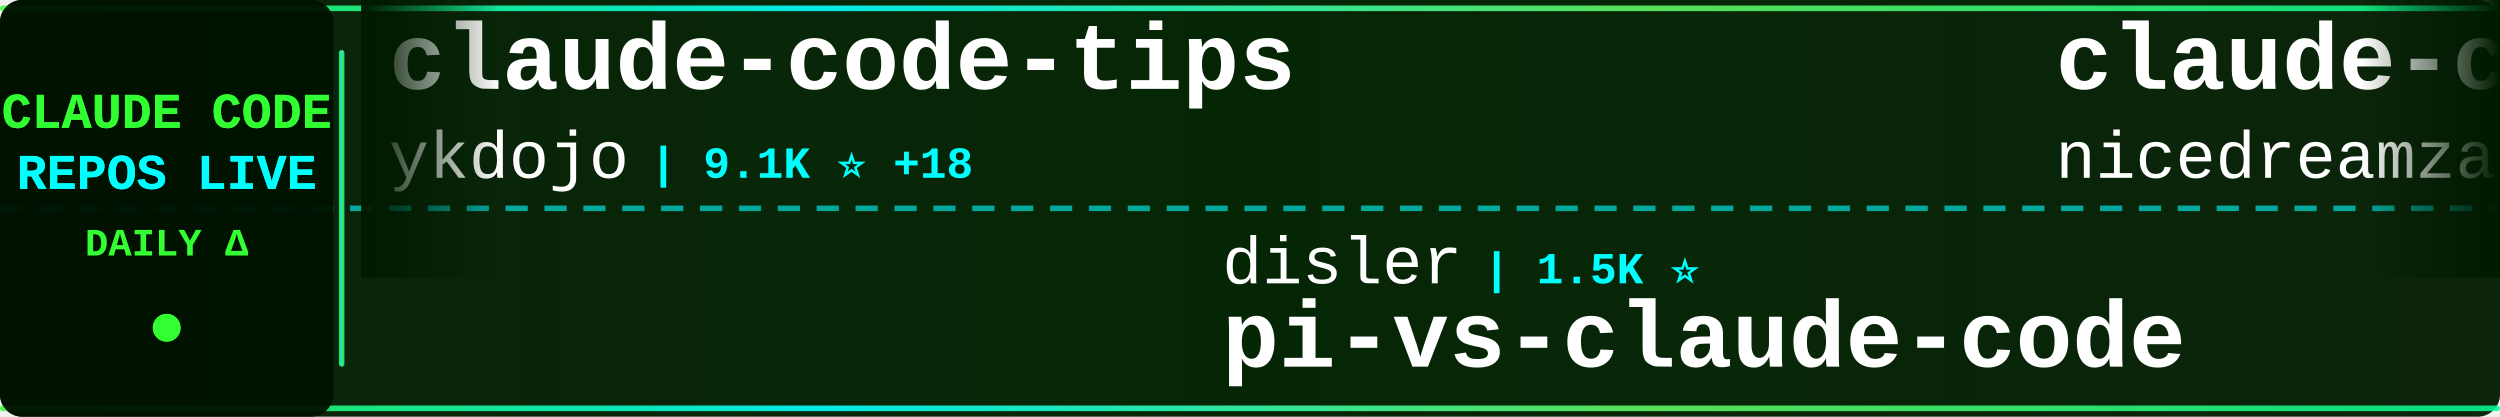
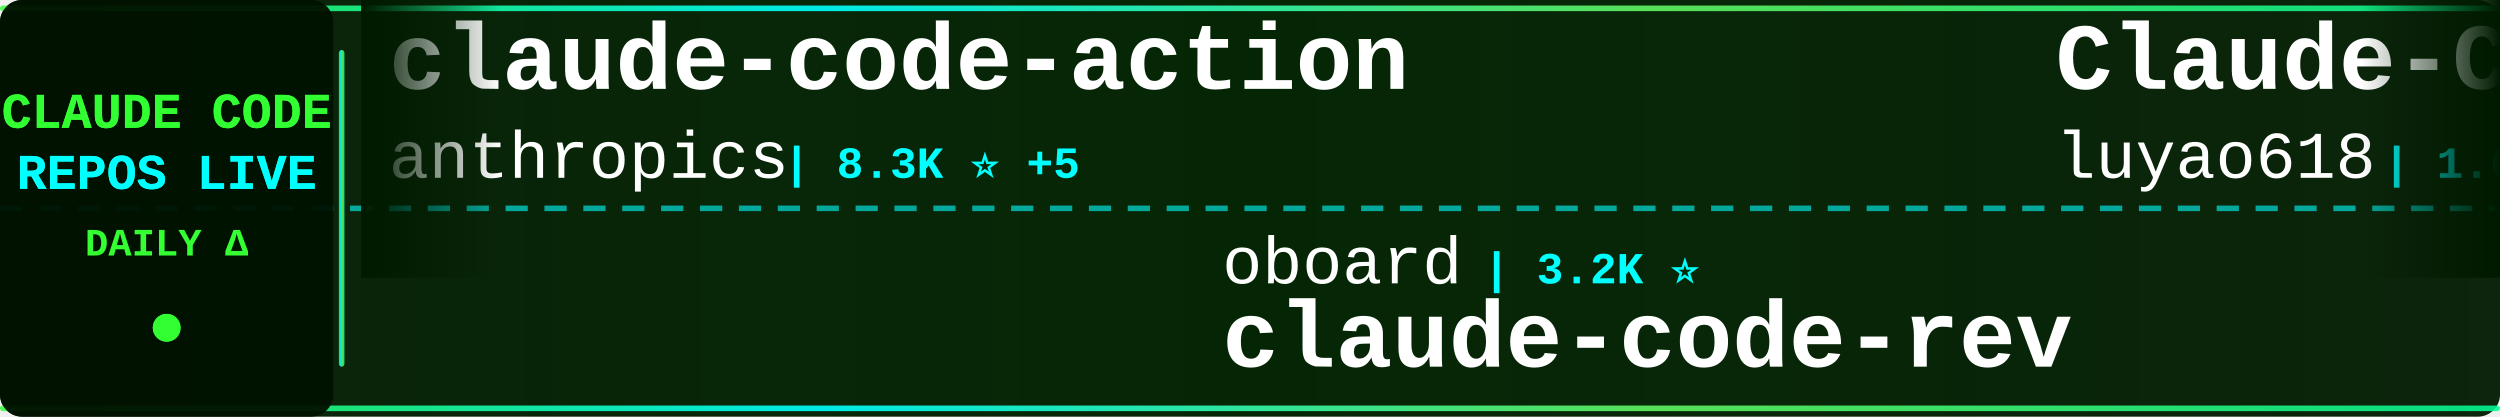
<svg xmlns="http://www.w3.org/2000/svg" width="900" height="150">
  <defs>
    <linearGradient id="tickerBg" x1="0%" y1="0%" x2="100%" y2="0%">
      <stop offset="0%" style="stop-color:#001a00;stop-opacity:0.95" />
      <stop offset="50%" style="stop-color:#002200;stop-opacity:0.98" />
      <stop offset="100%" style="stop-color:#001a00;stop-opacity:0.95" />
    </linearGradient>
    <linearGradient id="borderGrad" x1="0%" y1="0%" x2="100%" y2="0%">
      <stop offset="0%" style="stop-color:#33ff33;stop-opacity:0.85">
        <animate attributeName="stop-opacity" values="0.85;1;0.85" dur="2s" repeatCount="indefinite" />
      </stop>
      <stop offset="33%" style="stop-color:#00ffff;stop-opacity:0.9">
        <animate attributeName="stop-opacity" values="0.9;1;0.9" dur="2.2s" repeatCount="indefinite" />
      </stop>
      <stop offset="66%" style="stop-color:#66ff66;stop-opacity:0.85">
        <animate attributeName="stop-opacity" values="0.85;1;0.85" dur="1.8s" repeatCount="indefinite" />
      </stop>
      <stop offset="100%" style="stop-color:#00ff99;stop-opacity:0.85">
        <animate attributeName="stop-opacity" values="0.85;1;0.85" dur="2s" repeatCount="indefinite" />
      </stop>
    </linearGradient>
    <filter id="textGlow">
      <feGaussianBlur stdDeviation="0.1" result="coloredBlur" />
      <feMerge>
        <feMergeNode in="coloredBlur" />
        <feMergeNode in="SourceGraphic" />
      </feMerge>
    </filter>
    <filter id="metricGlow">
      <feGaussianBlur stdDeviation="0.2" result="coloredBlur" />
      <feMerge>
        <feMergeNode in="coloredBlur" />
        <feMergeNode in="SourceGraphic" />
      </feMerge>
    </filter>
    <linearGradient id="leftFade" x1="0%" y1="0%" x2="100%" y2="0%">
      <stop offset="0%" style="stop-color:#001a00;stop-opacity:1" />
      <stop offset="100%" style="stop-color:#001a00;stop-opacity:0" />
    </linearGradient>
    <linearGradient id="rightFade" x1="0%" y1="0%" x2="100%" y2="0%">
      <stop offset="0%" style="stop-color:#001a00;stop-opacity:0" />
      <stop offset="100%" style="stop-color:#001a00;stop-opacity:1" />
    </linearGradient>
  </defs>
  <rect width="900" height="150" fill="url(#tickerBg)" rx="8" />
  <rect x="0" y="2" width="900" height="2" fill="url(#borderGrad)" rx="1" />
  <rect x="0" y="146" width="900" height="2" fill="url(#borderGrad)" rx="1" />
  <line x1="0" y1="75" x2="900" y2="75" stroke="#00ffff" stroke-width="2" stroke-dasharray="8 6" opacity="0.6" />
  <rect x="0" y="0" width="120" height="150" fill="#001100" opacity="0.95" rx="8" />
  <text x="60" y="46" font-family="'Courier New', monospace" font-size="18" font-weight="bold" fill="#33ff33" text-anchor="middle" filter="url(#textGlow)">
    CLAUDE CODE
  </text>
  <text x="60" y="68" font-family="'Courier New', monospace" font-size="18" font-weight="bold" fill="#00ffff" text-anchor="middle" filter="url(#textGlow)">
    REPOS LIVE
  </text>
  <text x="60" y="92" font-family="'Courier New', monospace" font-size="14" font-weight="bold" fill="#33ff33" text-anchor="middle">
    DAILY Δ
  </text>
  <circle cx="60" cy="118" r="5" fill="#33ff33" filter="url(#metricGlow)">
    <animate attributeName="r" values="4;6;4" dur="1.5s" repeatCount="indefinite" />
    <animate attributeName="opacity" values="0.6;1;0.6" dur="1.5s" repeatCount="indefinite" />
  </circle>
  <rect x="122" y="18" width="2" height="114" fill="url(#borderGrad)" rx="1" />
  <clipPath id="tickerClip">
    <rect x="130" y="0" width="770" height="150" />
  </clipPath>
  <g clip-path="url(#tickerClip)">
    <g id="tickerItems">
      <animateTransform attributeName="transform" attributeType="XML" type="translate" from="0 0" to="-3000 0" dur="54s" repeatCount="indefinite" />
      <g transform="translate(0, 0)">
-         <text x="140" y="32" font-family="'Courier New', monospace" font-size="34" font-weight="bold" fill="#ffffff">claude-code-tips</text>
-         <text x="140" y="64" font-family="'Courier New', monospace" font-size="24" font-weight="normal" fill="#ffffff" opacity="1.0">ykdojo</text>
-         <text x="234" y="64" font-family="'Courier New', monospace" font-size="16" font-weight="bold" fill="#00ffff"> | 9.1K ⭐ +18</text>
+         <text x="140" y="32" font-family="'Courier New', monospace" font-size="34" font-weight="bold" fill="#ffffff">claude-code-action</text>
+         <text x="140" y="64" font-family="'Courier New', monospace" font-size="24" font-weight="normal" fill="#ffffff" opacity="1.0">anthropics</text>
+         <text x="282" y="64" font-family="'Courier New', monospace" font-size="16" font-weight="bold" fill="#00ffff"> | 8.3K ⭐ +5</text>
      </g>
      <g transform="translate(300, 0)">
-         <text x="140" y="102" font-family="'Courier New', monospace" font-size="24" font-weight="normal" fill="#ffffff" opacity="1.0">disler</text>
-         <text x="234" y="102" font-family="'Courier New', monospace" font-size="16" font-weight="bold" fill="#00ffff"> | 1.5K ⭐</text>
-         <text x="140" y="132" font-family="'Courier New', monospace" font-size="34" font-weight="bold" fill="#ffffff">pi-vs-claude-code</text>
+         <text x="140" y="102" font-family="'Courier New', monospace" font-size="24" font-weight="normal" fill="#ffffff" opacity="1.0">oboard</text>
+         <text x="234" y="102" font-family="'Courier New', monospace" font-size="16" font-weight="bold" fill="#00ffff"> | 3.2K ⭐</text>
+         <text x="140" y="132" font-family="'Courier New', monospace" font-size="34" font-weight="bold" fill="#ffffff">claude-code-rev</text>
      </g>
      <g transform="translate(600, 0)">
-         <text x="140" y="32" font-family="'Courier New', monospace" font-size="34" font-weight="bold" fill="#ffffff">claude-code-local</text>
-         <text x="140" y="64" font-family="'Courier New', monospace" font-size="24" font-weight="normal" fill="#ffffff" opacity="1.0">nicedreamzapp</text>
-         <text x="318" y="64" font-family="'Courier New', monospace" font-size="16" font-weight="bold" fill="#00ffff"> | 2.9K ⭐</text>
+         <text x="140" y="32" font-family="'Courier New', monospace" font-size="34" font-weight="bold" fill="#ffffff">Claude-Code-Source-Study</text>
+         <text x="140" y="64" font-family="'Courier New', monospace" font-size="24" font-weight="normal" fill="#ffffff" opacity="1.0">luyao618</text>
+         <text x="258" y="64" font-family="'Courier New', monospace" font-size="16" font-weight="bold" fill="#00ffff"> | 1.6K ⭐ +1</text>
      </g>
      <g transform="translate(900, 0)">
-         <text x="140" y="102" font-family="'Courier New', monospace" font-size="24" font-weight="normal" fill="#ffffff" opacity="1.0">router-for-me</text>
-         <text x="318" y="102" font-family="'Courier New', monospace" font-size="16" font-weight="bold" fill="#00ffff"> | 39.4K ⭐ +46</text>
-         <text x="140" y="132" font-family="'Courier New', monospace" font-size="34" font-weight="bold" fill="#ffffff">CLIProxyAPI</text>
+         <text x="140" y="102" font-family="'Courier New', monospace" font-size="24" font-weight="normal" fill="#ffffff" opacity="1.0">alirezarezvani</text>
+         <text x="330" y="102" font-family="'Courier New', monospace" font-size="16" font-weight="bold" fill="#00ffff"> | 21.5K ⭐ +119</text>
+         <text x="140" y="132" font-family="'Courier New', monospace" font-size="34" font-weight="bold" fill="#ffffff">claude-skills</text>
      </g>
      <g transform="translate(1200, 0)">
-         <text x="140" y="32" font-family="'Courier New', monospace" font-size="34" font-weight="bold" fill="#ffffff">claude-code-source</text>
-         <text x="140" y="64" font-family="'Courier New', monospace" font-size="24" font-weight="normal" fill="#ffffff" opacity="1.0">AprilNEA</text>
-         <text x="258" y="64" font-family="'Courier New', monospace" font-size="16" font-weight="bold" fill="#00ffff"> | 387 ⭐</text>
+         <text x="140" y="32" font-family="'Courier New', monospace" font-size="34" font-weight="bold" fill="#ffffff">claude-code-engineering</text>
+         <text x="140" y="64" font-family="'Courier New', monospace" font-size="24" font-weight="normal" fill="#ffffff" opacity="1.0">huangjia2019</text>
+         <text x="306" y="64" font-family="'Courier New', monospace" font-size="16" font-weight="bold" fill="#00ffff"> | 948 ⭐ +1</text>
      </g>
      <g transform="translate(1500, 0)">
-         <text x="140" y="102" font-family="'Courier New', monospace" font-size="24" font-weight="normal" fill="#ffffff" opacity="1.0">jqueryscript</text>
-         <text x="306" y="102" font-family="'Courier New', monospace" font-size="16" font-weight="bold" fill="#00ffff"> | 458 ⭐</text>
-         <text x="140" y="132" font-family="'Courier New', monospace" font-size="34" font-weight="bold" fill="#ffffff">awesome-claude-code</text>
+         <text x="140" y="102" font-family="'Courier New', monospace" font-size="24" font-weight="normal" fill="#ffffff" opacity="1.0">pengchengneo</text>
+         <text x="306" y="102" font-family="'Courier New', monospace" font-size="16" font-weight="bold" fill="#00ffff"> | 1.6K ⭐ +2</text>
+         <text x="140" y="132" font-family="'Courier New', monospace" font-size="34" font-weight="bold" fill="#ffffff">Claude-Code</text>
      </g>
      <g transform="translate(1800, 0)">
-         <text x="140" y="32" font-family="'Courier New', monospace" font-size="34" font-weight="bold" fill="#ffffff">claude-code</text>
-         <text x="140" y="64" font-family="'Courier New', monospace" font-size="24" font-weight="normal" fill="#ffffff" opacity="1.0">freestylefly</text>
-         <text x="306" y="64" font-family="'Courier New', monospace" font-size="16" font-weight="bold" fill="#00ffff"> | 127 ⭐</text>
+         <text x="140" y="32" font-family="'Courier New', monospace" font-size="34" font-weight="bold" fill="#ffffff">claude-code-security-rev...</text>
+         <text x="140" y="64" font-family="'Courier New', monospace" font-size="24" font-weight="normal" fill="#ffffff" opacity="1.0">anthropics</text>
+         <text x="282" y="64" font-family="'Courier New', monospace" font-size="16" font-weight="bold" fill="#00ffff"> | 5.5K ⭐</text>
      </g>
      <g transform="translate(2100, 0)">
-         <text x="140" y="102" font-family="'Courier New', monospace" font-size="24" font-weight="normal" fill="#ffffff" opacity="1.0">Yeachan-Heo</text>
-         <text x="294" y="102" font-family="'Courier New', monospace" font-size="16" font-weight="bold" fill="#00ffff"> | 37.5K ⭐ +14</text>
-         <text x="140" y="132" font-family="'Courier New', monospace" font-size="34" font-weight="bold" fill="#ffffff">oh-my-claudecode</text>
+         <text x="140" y="102" font-family="'Courier New', monospace" font-size="24" font-weight="normal" fill="#ffffff" opacity="1.0">ChinaSiro</text>
+         <text x="270" y="102" font-family="'Courier New', monospace" font-size="16" font-weight="bold" fill="#00ffff"> | 9.5K ⭐</text>
+         <text x="140" y="132" font-family="'Courier New', monospace" font-size="34" font-weight="bold" fill="#ffffff">claude-code-sourcemap</text>
      </g>
      <g transform="translate(2400, 0)">
-         <text x="140" y="32" font-family="'Courier New', monospace" font-size="34" font-weight="bold" fill="#ffffff">ClaudeCode</text>
-         <text x="140" y="64" font-family="'Courier New', monospace" font-size="24" font-weight="normal" fill="#ffffff" opacity="1.0">guanshan</text>
-         <text x="258" y="64" font-family="'Courier New', monospace" font-size="16" font-weight="bold" fill="#00ffff"> | 61 ⭐</text>
+         <text x="140" y="32" font-family="'Courier New', monospace" font-size="34" font-weight="bold" fill="#ffffff">claude-code-pm-course</text>
+         <text x="140" y="64" font-family="'Courier New', monospace" font-size="24" font-weight="normal" fill="#ffffff" opacity="1.0">carlvellotti</text>
+         <text x="306" y="64" font-family="'Courier New', monospace" font-size="16" font-weight="bold" fill="#00ffff"> | 2.1K ⭐ +1</text>
      </g>
      <g transform="translate(2700, 0)">
-         <text x="140" y="102" font-family="'Courier New', monospace" font-size="24" font-weight="normal" fill="#ffffff" opacity="1.0">Chachamaru127</text>
-         <text x="318" y="102" font-family="'Courier New', monospace" font-size="16" font-weight="bold" fill="#00ffff"> | 2.9K ⭐ +2</text>
-         <text x="140" y="132" font-family="'Courier New', monospace" font-size="34" font-weight="bold" fill="#ffffff">claude-code-harness</text>
+         <text x="140" y="102" font-family="'Courier New', monospace" font-size="24" font-weight="normal" fill="#ffffff" opacity="1.0">jeremylongshore</text>
+         <text x="342" y="102" font-family="'Courier New', monospace" font-size="16" font-weight="bold" fill="#00ffff"> | 2.5K ⭐ -2</text>
+         <text x="140" y="132" font-family="'Courier New', monospace" font-size="34" font-weight="bold" fill="#ffffff">claude-code-plugins-plus...</text>
      </g>
      <g transform="translate(3000, 0)">
-         <text x="140" y="32" font-family="'Courier New', monospace" font-size="34" font-weight="bold" fill="#ffffff">claude-code-tips</text>
-         <text x="140" y="64" font-family="'Courier New', monospace" font-size="24" font-weight="normal" fill="#ffffff" opacity="1.0">ykdojo</text>
-         <text x="234" y="64" font-family="'Courier New', monospace" font-size="16" font-weight="bold" fill="#00ffff"> | 9.1K ⭐ +18</text>
+         <text x="140" y="32" font-family="'Courier New', monospace" font-size="34" font-weight="bold" fill="#ffffff">claude-code-action</text>
+         <text x="140" y="64" font-family="'Courier New', monospace" font-size="24" font-weight="normal" fill="#ffffff" opacity="1.0">anthropics</text>
+         <text x="282" y="64" font-family="'Courier New', monospace" font-size="16" font-weight="bold" fill="#00ffff"> | 8.3K ⭐ +5</text>
      </g>
      <g transform="translate(3300, 0)">
-         <text x="140" y="102" font-family="'Courier New', monospace" font-size="24" font-weight="normal" fill="#ffffff" opacity="1.0">disler</text>
-         <text x="234" y="102" font-family="'Courier New', monospace" font-size="16" font-weight="bold" fill="#00ffff"> | 1.5K ⭐</text>
-         <text x="140" y="132" font-family="'Courier New', monospace" font-size="34" font-weight="bold" fill="#ffffff">pi-vs-claude-code</text>
+         <text x="140" y="102" font-family="'Courier New', monospace" font-size="24" font-weight="normal" fill="#ffffff" opacity="1.0">oboard</text>
+         <text x="234" y="102" font-family="'Courier New', monospace" font-size="16" font-weight="bold" fill="#00ffff"> | 3.2K ⭐</text>
+         <text x="140" y="132" font-family="'Courier New', monospace" font-size="34" font-weight="bold" fill="#ffffff">claude-code-rev</text>
      </g>
      <g transform="translate(3600, 0)">
-         <text x="140" y="32" font-family="'Courier New', monospace" font-size="34" font-weight="bold" fill="#ffffff">claude-code-local</text>
-         <text x="140" y="64" font-family="'Courier New', monospace" font-size="24" font-weight="normal" fill="#ffffff" opacity="1.0">nicedreamzapp</text>
-         <text x="318" y="64" font-family="'Courier New', monospace" font-size="16" font-weight="bold" fill="#00ffff"> | 2.9K ⭐</text>
+         <text x="140" y="32" font-family="'Courier New', monospace" font-size="34" font-weight="bold" fill="#ffffff">Claude-Code-Source-Study</text>
+         <text x="140" y="64" font-family="'Courier New', monospace" font-size="24" font-weight="normal" fill="#ffffff" opacity="1.0">luyao618</text>
+         <text x="258" y="64" font-family="'Courier New', monospace" font-size="16" font-weight="bold" fill="#00ffff"> | 1.6K ⭐ +1</text>
      </g>
      <g transform="translate(3900, 0)">
-         <text x="140" y="102" font-family="'Courier New', monospace" font-size="24" font-weight="normal" fill="#ffffff" opacity="1.0">router-for-me</text>
-         <text x="318" y="102" font-family="'Courier New', monospace" font-size="16" font-weight="bold" fill="#00ffff"> | 39.4K ⭐ +46</text>
-         <text x="140" y="132" font-family="'Courier New', monospace" font-size="34" font-weight="bold" fill="#ffffff">CLIProxyAPI</text>
+         <text x="140" y="102" font-family="'Courier New', monospace" font-size="24" font-weight="normal" fill="#ffffff" opacity="1.0">alirezarezvani</text>
+         <text x="330" y="102" font-family="'Courier New', monospace" font-size="16" font-weight="bold" fill="#00ffff"> | 21.5K ⭐ +119</text>
+         <text x="140" y="132" font-family="'Courier New', monospace" font-size="34" font-weight="bold" fill="#ffffff">claude-skills</text>
      </g>
    </g>
  </g>
  <rect x="130" y="0" width="50" height="100" fill="url(#leftFade)" />
  <rect x="850" y="0" width="50" height="100" fill="url(#rightFade)" />
</svg>
